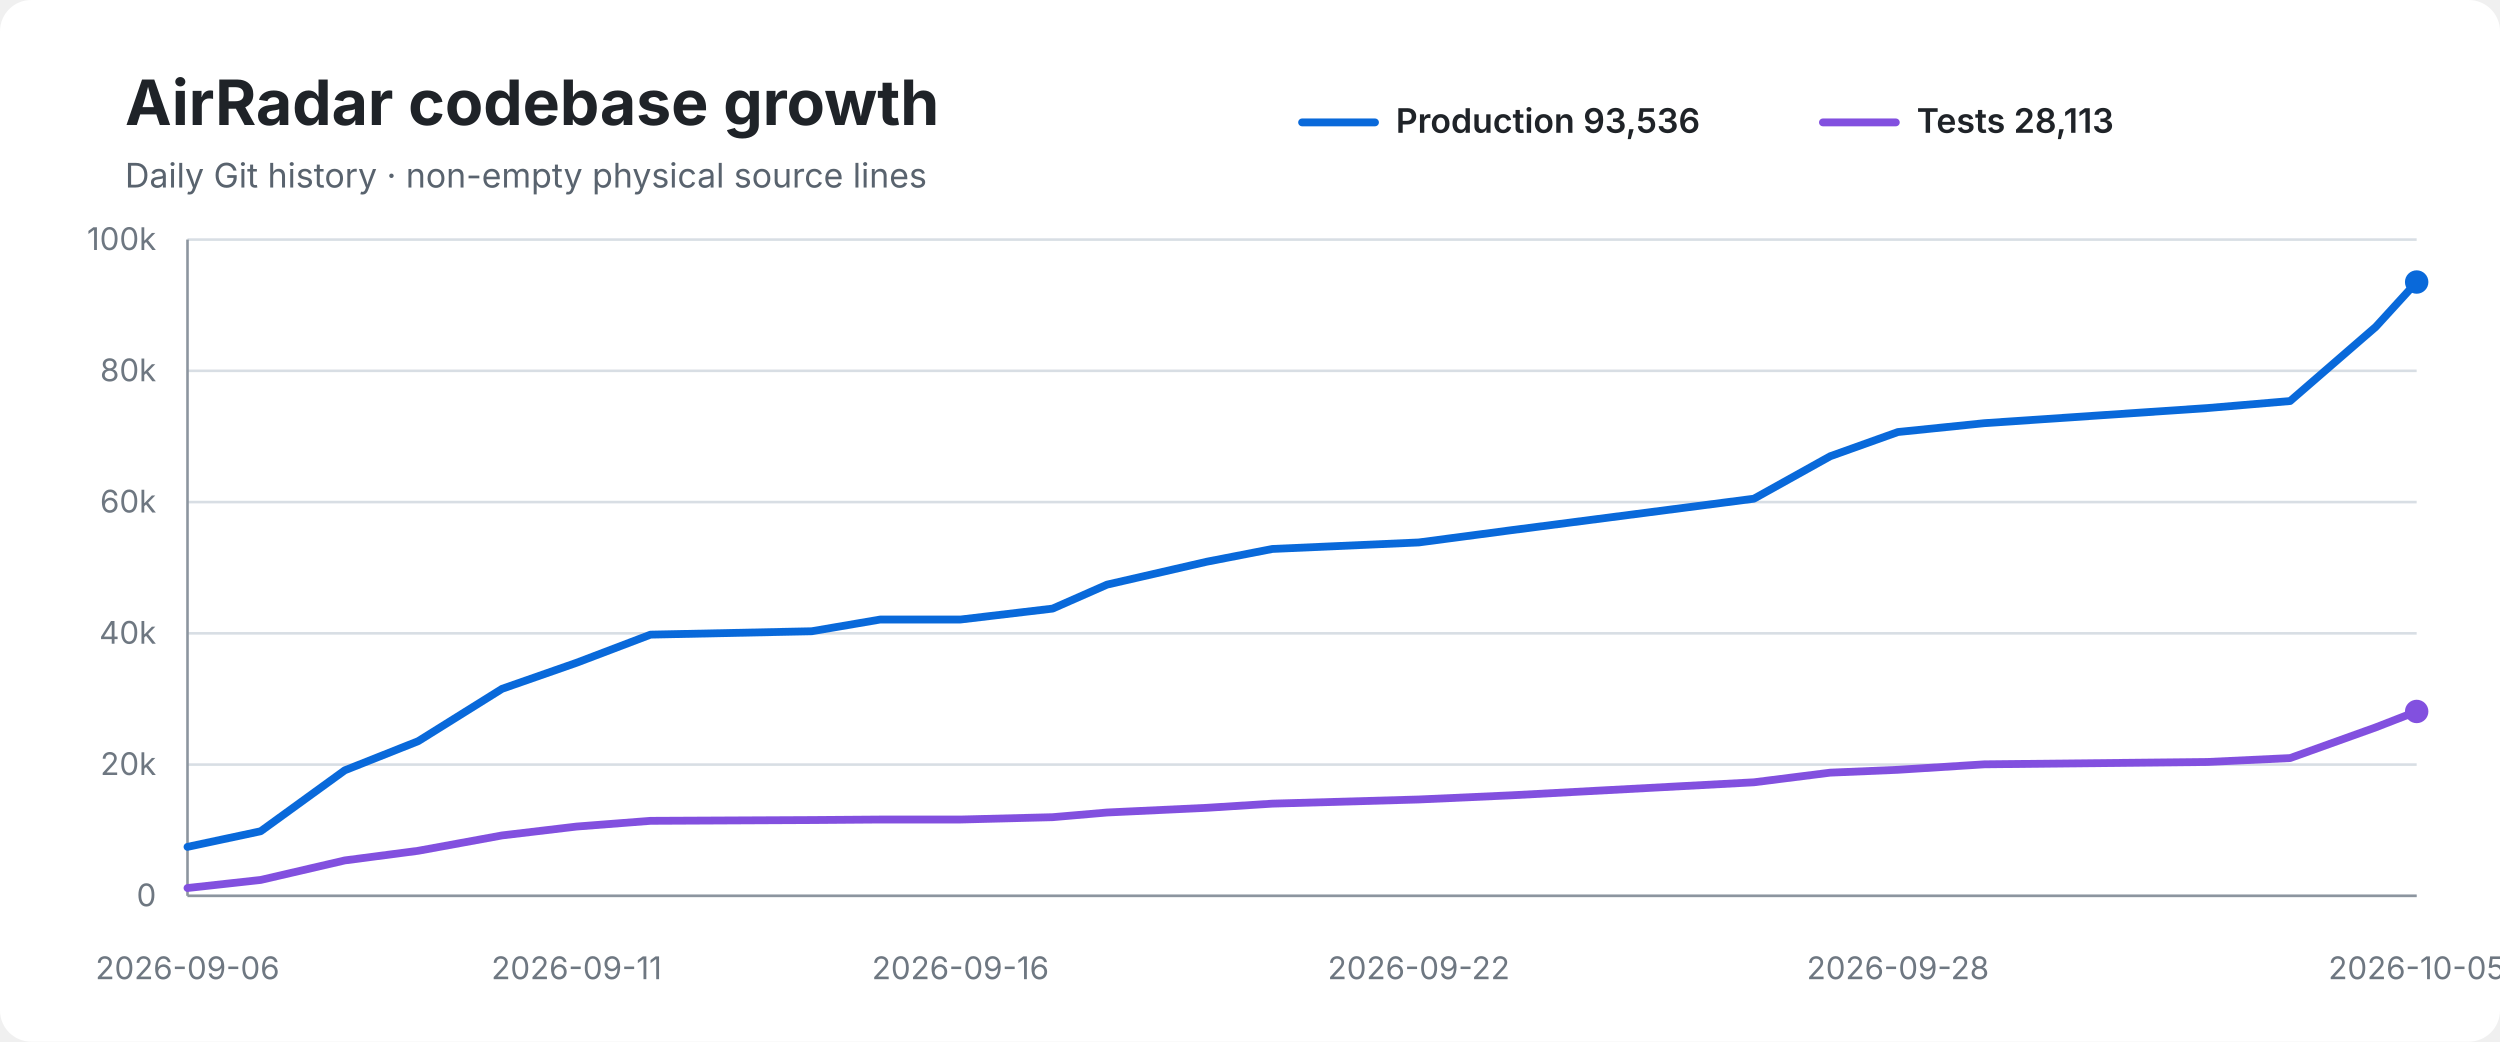
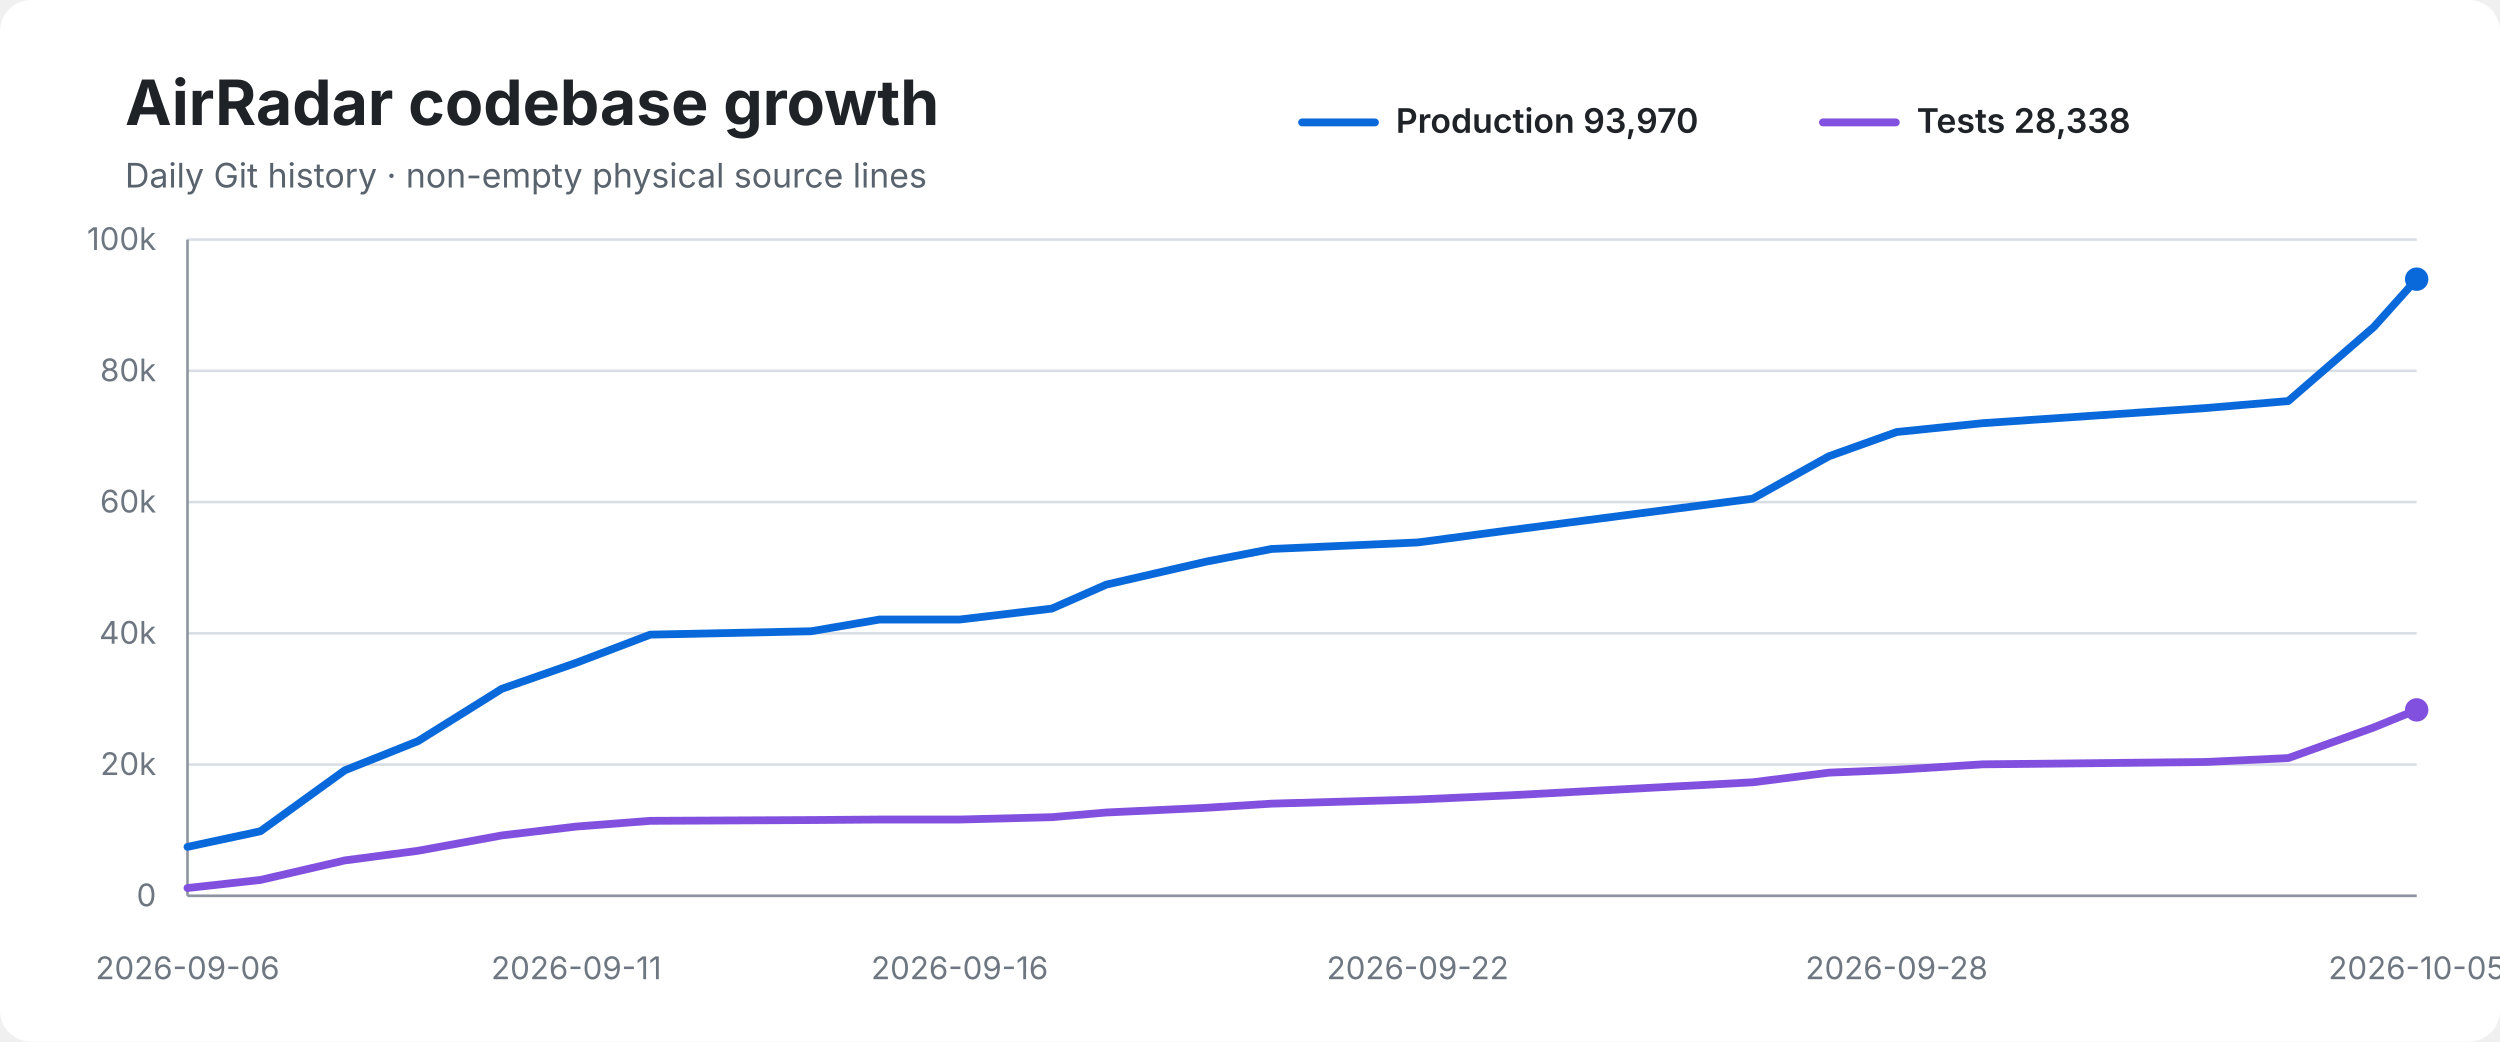
<svg xmlns="http://www.w3.org/2000/svg" width="960" height="400" viewBox="0 0 960 400" role="img" aria-labelledby="title desc">
  <rect width="100%" height="100%" rx="12" fill="#ffffff" />
  <text x="48" y="48" font-family="-apple-system,BlinkMacSystemFont,Segoe UI,sans-serif" font-size="24" font-weight="700" fill="#1f2328">AirRadar codebase growth</text>
  <text x="48" y="72" font-family="-apple-system,BlinkMacSystemFont,Segoe UI,sans-serif" font-size="13" fill="#59636e">Daily Git history · non-empty physical source lines</text>
  <line x1="500" y1="47" x2="528" y2="47" stroke="#0969da" stroke-width="3" stroke-linecap="round" />
-   <text x="536" y="51" font-family="-apple-system,BlinkMacSystemFont,Segoe UI,sans-serif" font-size="13" font-weight="600" fill="#1f2328">Production 93,536</text>
+   <text x="536" y="51" font-family="-apple-system,BlinkMacSystemFont,Segoe UI,sans-serif" font-size="13" font-weight="600" fill="#1f2328">Production 93,970</text>
  <line x1="700" y1="47" x2="728" y2="47" stroke="#8250df" stroke-width="3" stroke-linecap="round" />
-   <text x="736" y="51" font-family="-apple-system,BlinkMacSystemFont,Segoe UI,sans-serif" font-size="13" font-weight="600" fill="#1f2328">Tests 28,113</text>
+   <text x="736" y="51" font-family="-apple-system,BlinkMacSystemFont,Segoe UI,sans-serif" font-size="13" font-weight="600" fill="#1f2328">Tests 28,338</text>
  <line x1="72" y1="92.0" x2="928" y2="92.0" stroke="#d8dee4" stroke-width="1" />
  <text x="60" y="96.0" text-anchor="end" font-family="-apple-system,BlinkMacSystemFont,Segoe UI,sans-serif" font-size="12" fill="#6e7781">100k</text>
  <line x1="72" y1="142.4" x2="928" y2="142.4" stroke="#d8dee4" stroke-width="1" />
  <text x="60" y="146.4" text-anchor="end" font-family="-apple-system,BlinkMacSystemFont,Segoe UI,sans-serif" font-size="12" fill="#6e7781">80k</text>
  <line x1="72" y1="192.8" x2="928" y2="192.8" stroke="#d8dee4" stroke-width="1" />
  <text x="60" y="196.8" text-anchor="end" font-family="-apple-system,BlinkMacSystemFont,Segoe UI,sans-serif" font-size="12" fill="#6e7781">60k</text>
  <line x1="72" y1="243.2" x2="928" y2="243.2" stroke="#d8dee4" stroke-width="1" />
  <text x="60" y="247.2" text-anchor="end" font-family="-apple-system,BlinkMacSystemFont,Segoe UI,sans-serif" font-size="12" fill="#6e7781">40k</text>
  <line x1="72" y1="293.6" x2="928" y2="293.6" stroke="#d8dee4" stroke-width="1" />
  <text x="60" y="297.6" text-anchor="end" font-family="-apple-system,BlinkMacSystemFont,Segoe UI,sans-serif" font-size="12" fill="#6e7781">20k</text>
  <line x1="72" y1="344.0" x2="928" y2="344.0" stroke="#d8dee4" stroke-width="1" />
  <text x="60" y="348.0" text-anchor="end" font-family="-apple-system,BlinkMacSystemFont,Segoe UI,sans-serif" font-size="12" fill="#6e7781">0</text>
  <line x1="72" y1="92" x2="72" y2="344" stroke="#8c959f" stroke-width="1" />
  <line x1="72" y1="344" x2="928" y2="344" stroke="#8c959f" stroke-width="1" />
-   <path d="M 72.0 325.2 L 100.1 319.2 L 132.4 295.8 L 160.6 284.6 L 192.8 264.5 L 221.4 254.5 L 249.8 243.7 L 311.7 242.4 L 338.0 237.9 L 368.8 237.9 L 404.2 233.7 L 425.1 224.5 L 463.4 215.7 L 488.6 210.8 L 544.8 208.3 L 580.3 203.6 L 673.5 191.5 L 702.8 175.2 L 728.8 165.9 L 762.0 162.5 L 847.6 156.7 L 879.4 154.0 L 912.3 125.5 L 928.0 108.3" fill="none" stroke="#0969da" stroke-width="3" stroke-linecap="round" stroke-linejoin="round" />
-   <path d="M 72.0 341.0 L 100.1 337.9 L 132.4 330.4 L 160.6 326.7 L 192.8 320.8 L 221.4 317.4 L 249.8 315.2 L 311.7 314.9 L 338.0 314.7 L 368.8 314.7 L 404.2 313.8 L 425.1 312.0 L 463.4 310.2 L 488.6 308.6 L 544.8 307.0 L 580.3 305.4 L 673.5 300.4 L 702.8 296.7 L 728.8 295.6 L 762.0 293.5 L 847.6 292.6 L 879.4 291.1 L 912.3 279.3 L 928.0 273.2" fill="none" stroke="#8250df" stroke-width="3" stroke-linecap="round" stroke-linejoin="round" />
-   <circle cx="928.0" cy="108.3" r="4.5" fill="#0969da" />
-   <circle cx="928.0" cy="273.2" r="4.5" fill="#8250df" />
+   <path d="M 72.0 325.2 L 100.0 319.2 L 132.4 295.8 L 160.5 284.6 L 192.7 264.5 L 221.3 254.5 L 249.7 243.7 L 311.5 242.4 L 337.7 237.9 L 368.5 237.9 L 403.9 233.7 L 424.8 224.5 L 463.0 215.7 L 488.3 210.8 L 544.4 208.3 L 579.8 203.6 L 673.0 191.5 L 702.3 175.2 L 728.3 165.9 L 761.4 162.5 L 846.9 156.7 L 878.7 154.0 L 911.6 125.5 L 928.0 107.2" fill="none" stroke="#0969da" stroke-width="3" stroke-linecap="round" stroke-linejoin="round" />
+   <path d="M 72.0 341.0 L 100.0 337.9 L 132.4 330.4 L 160.5 326.7 L 192.7 320.8 L 221.3 317.4 L 249.7 315.2 L 311.5 314.9 L 337.7 314.7 L 368.5 314.7 L 403.9 313.8 L 424.8 312.0 L 463.0 310.2 L 488.3 308.6 L 544.4 307.0 L 579.8 305.4 L 673.0 300.4 L 702.3 296.7 L 728.3 295.6 L 761.4 293.5 L 846.9 292.6 L 878.7 291.1 L 911.6 279.3 L 928.0 272.6" fill="none" stroke="#8250df" stroke-width="3" stroke-linecap="round" stroke-linejoin="round" />
+   <circle cx="928.0" cy="107.2" r="4.5" fill="#0969da" />
+   <circle cx="928.0" cy="272.6" r="4.5" fill="#8250df" />
  <text x="72.0" y="376" text-anchor="middle" font-family="-apple-system,BlinkMacSystemFont,Segoe UI,sans-serif" font-size="12" fill="#6e7781">2026-09-06</text>
-   <text x="221.4" y="376" text-anchor="middle" font-family="-apple-system,BlinkMacSystemFont,Segoe UI,sans-serif" font-size="12" fill="#6e7781">2026-09-11</text>
-   <text x="368.8" y="376" text-anchor="middle" font-family="-apple-system,BlinkMacSystemFont,Segoe UI,sans-serif" font-size="12" fill="#6e7781">2026-09-16</text>
-   <text x="544.8" y="376" text-anchor="middle" font-family="-apple-system,BlinkMacSystemFont,Segoe UI,sans-serif" font-size="12" fill="#6e7781">2026-09-22</text>
-   <text x="728.8" y="376" text-anchor="middle" font-family="-apple-system,BlinkMacSystemFont,Segoe UI,sans-serif" font-size="12" fill="#6e7781">2026-09-28</text>
+   <text x="221.3" y="376" text-anchor="middle" font-family="-apple-system,BlinkMacSystemFont,Segoe UI,sans-serif" font-size="12" fill="#6e7781">2026-09-11</text>
+   <text x="368.5" y="376" text-anchor="middle" font-family="-apple-system,BlinkMacSystemFont,Segoe UI,sans-serif" font-size="12" fill="#6e7781">2026-09-16</text>
+   <text x="544.4" y="376" text-anchor="middle" font-family="-apple-system,BlinkMacSystemFont,Segoe UI,sans-serif" font-size="12" fill="#6e7781">2026-09-22</text>
+   <text x="728.3" y="376" text-anchor="middle" font-family="-apple-system,BlinkMacSystemFont,Segoe UI,sans-serif" font-size="12" fill="#6e7781">2026-09-28</text>
  <text x="928.0" y="376" text-anchor="middle" font-family="-apple-system,BlinkMacSystemFont,Segoe UI,sans-serif" font-size="12" fill="#6e7781">2026-10-05</text>
</svg>
